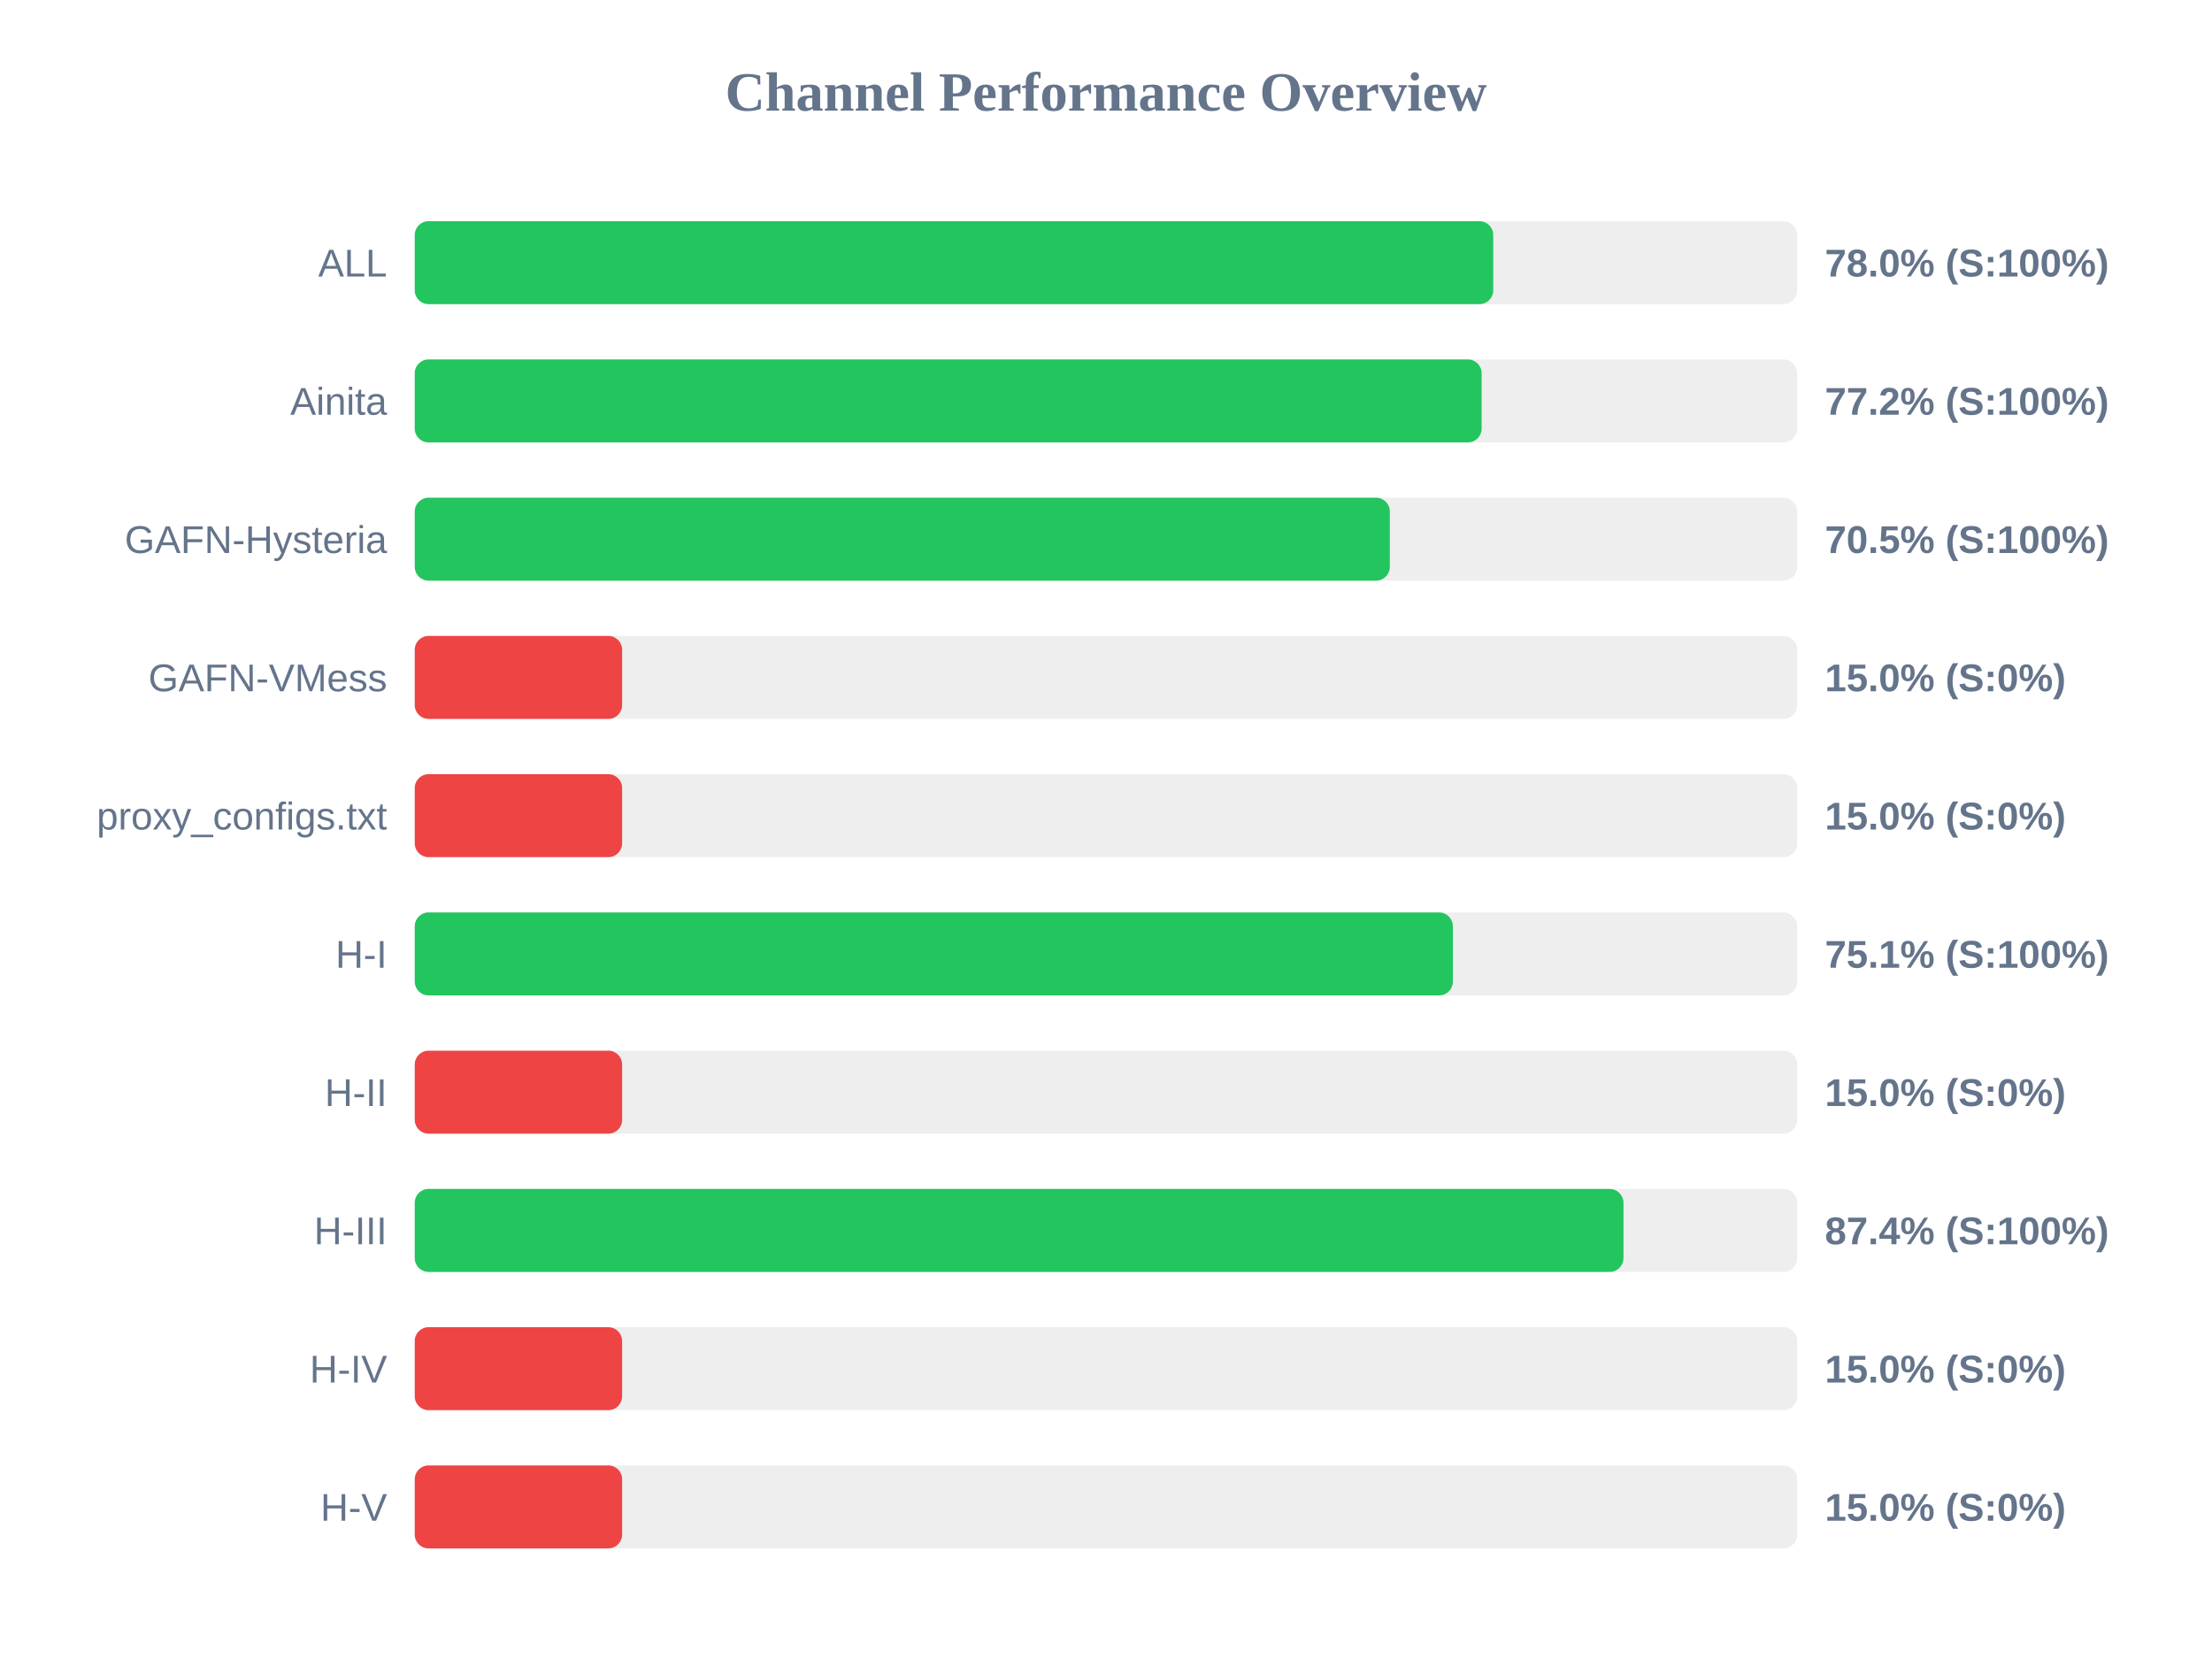
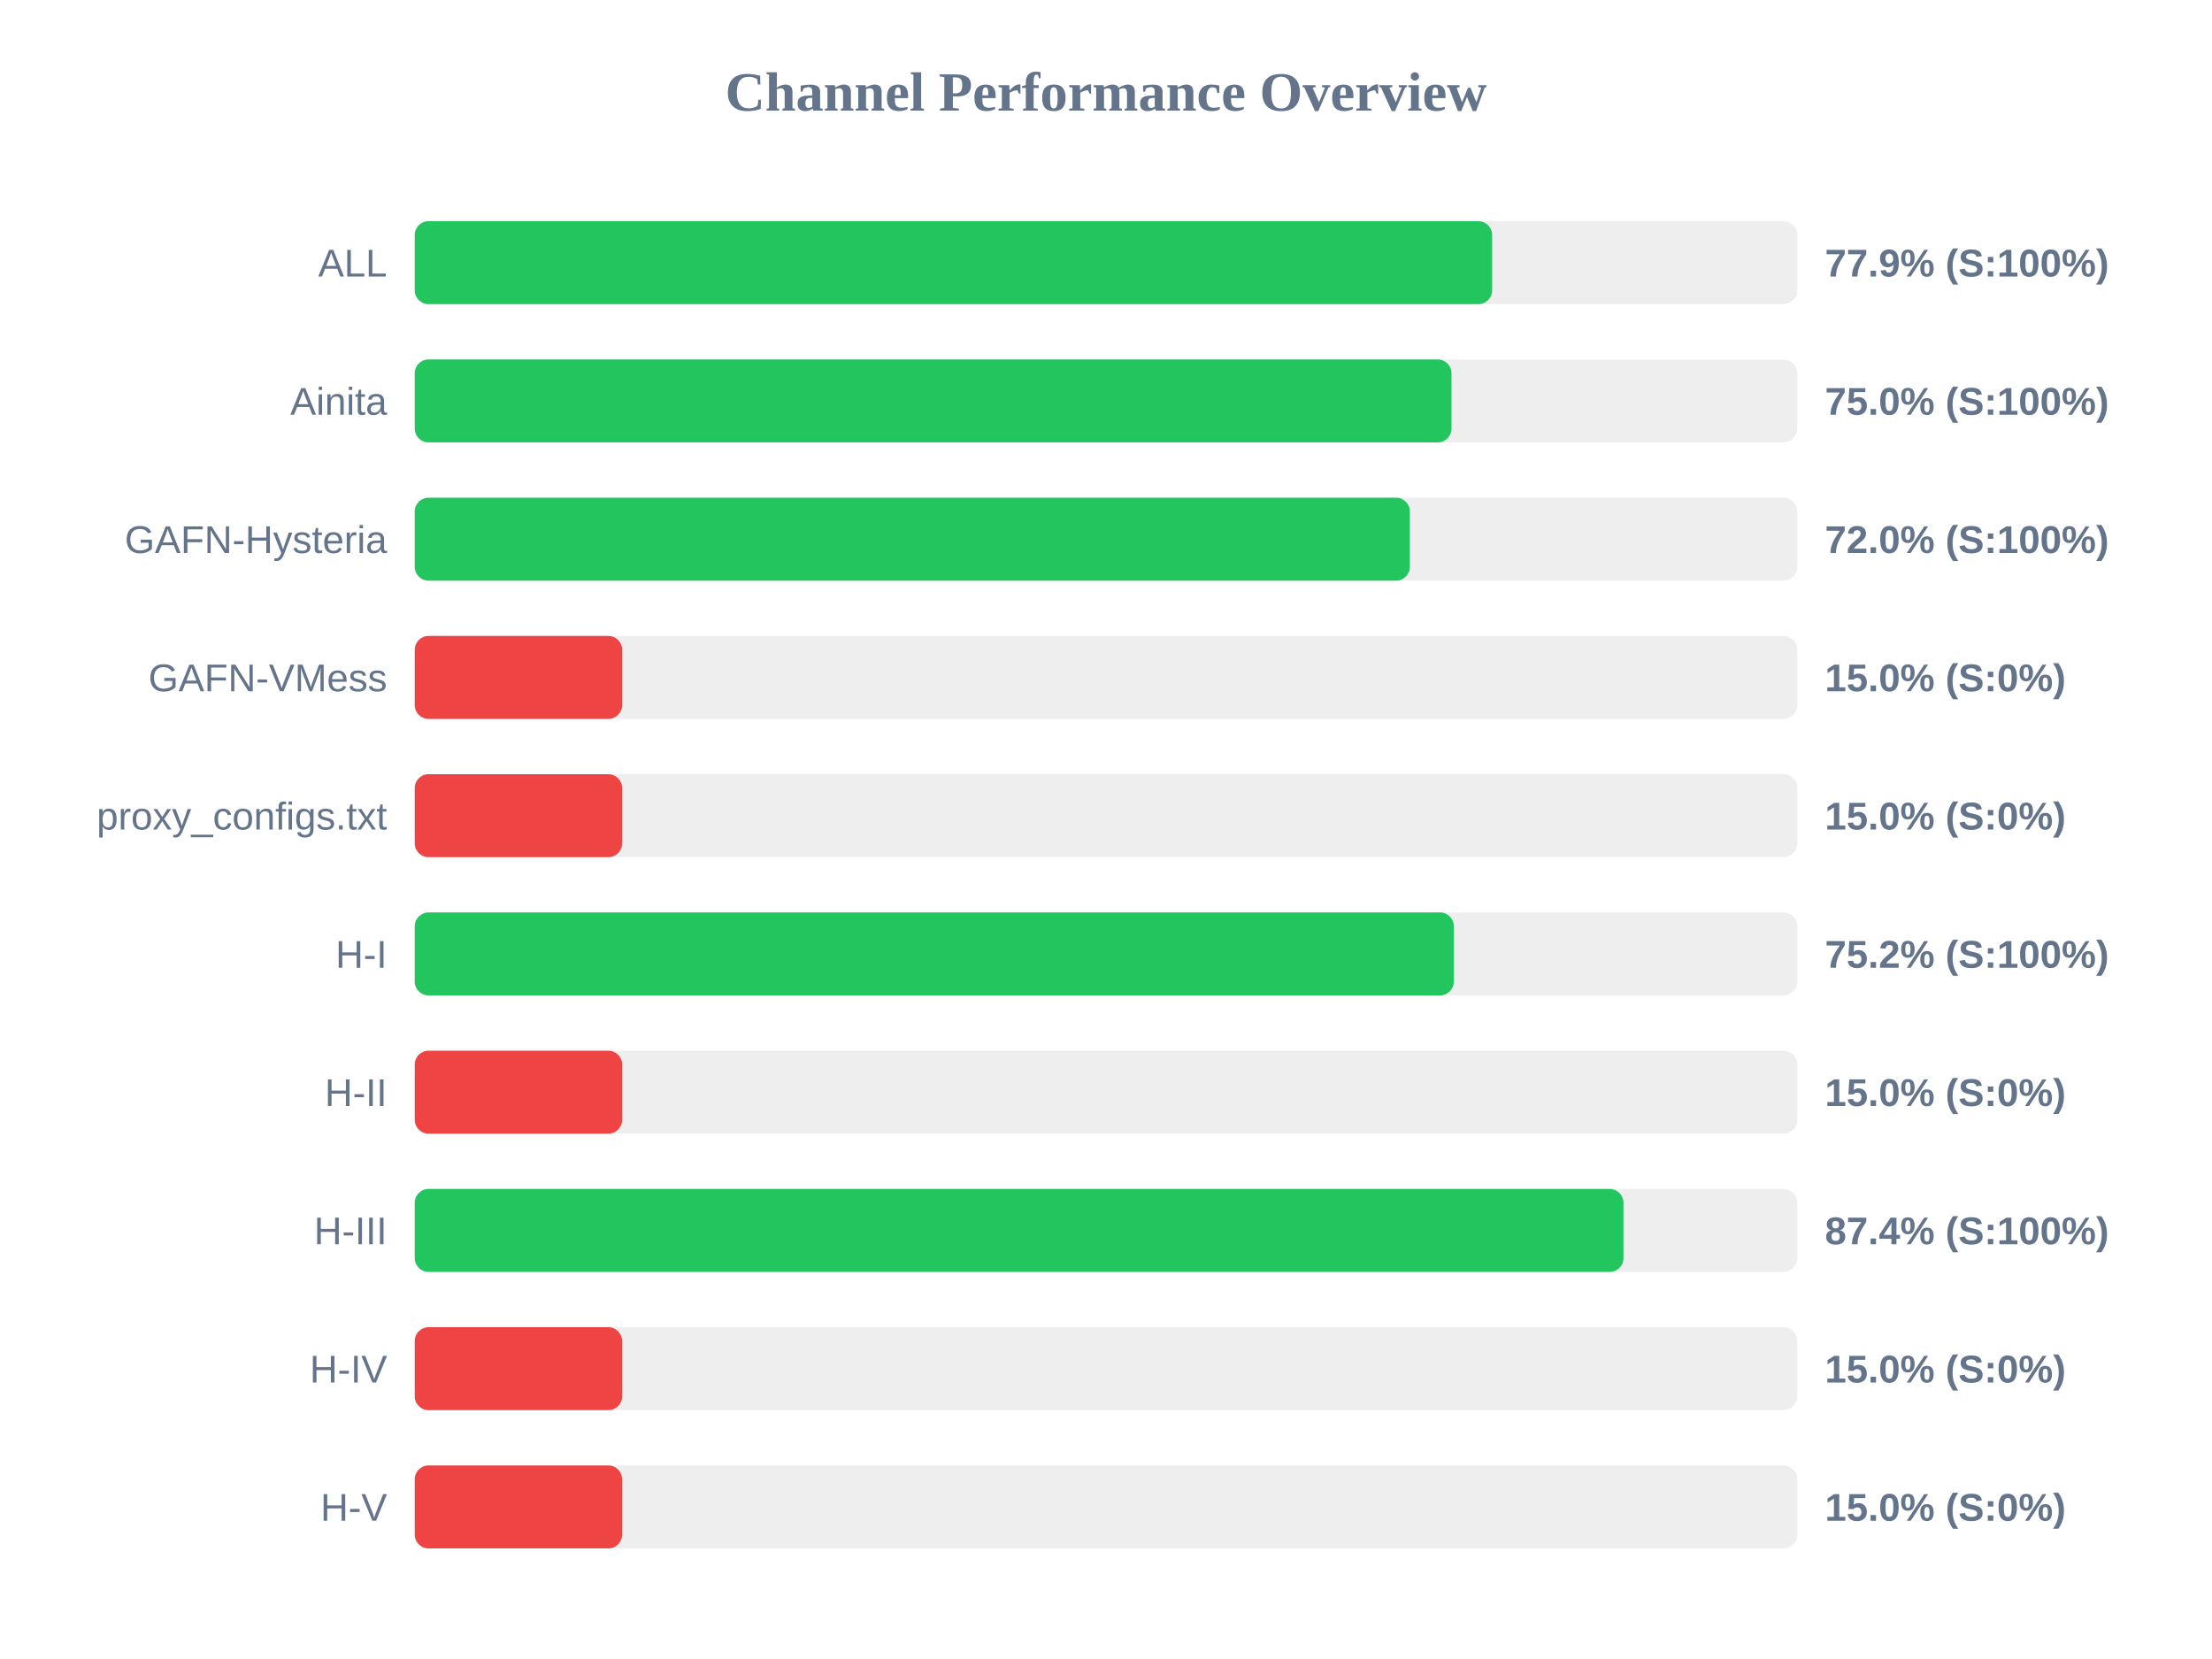
<svg xmlns="http://www.w3.org/2000/svg" width="800" height="600" version="1.1">
  <style>
        .row { font: 14px Arial; fill: #64748b; }
        .score { font: bold 14px Arial; fill: #64748b; }
    </style>
  <text x="400" y="40" text-anchor="middle" font-size="20px" font-weight="bold" fill="#64748b">Channel Performance Overview</text>
  <rect x="150" y="80" width="500" height="30" fill="#eee" rx="5" />
-   <rect x="150" y="80" width="390.05" height="30" fill="#22c55e" rx="5" />
+   <rect x="150" y="80" width="389.65" height="30" fill="#22c55e" rx="5" />
  <text x="140" y="100" text-anchor="end" class="row">ALL</text>
-   <text x="660" y="100" text-anchor="start" class="score">78.0% (S:100%)</text>
+   <text x="660" y="100" text-anchor="start" class="score">77.9% (S:100%)</text>
  <rect x="150" y="130" width="500" height="30" fill="#eee" rx="5" />
-   <rect x="150" y="130" width="385.85" height="30" fill="#22c55e" rx="5" />
+   <rect x="150" y="130" width="374.95" height="30" fill="#22c55e" rx="5" />
  <text x="140" y="150" text-anchor="end" class="row">Ainita</text>
-   <text x="660" y="150" text-anchor="start" class="score">77.2% (S:100%)</text>
+   <text x="660" y="150" text-anchor="start" class="score">75.0% (S:100%)</text>
  <rect x="150" y="180" width="500" height="30" fill="#eee" rx="5" />
-   <rect x="150" y="180" width="352.65" height="30" fill="#22c55e" rx="5" />
+   <rect x="150" y="180" width="359.9" height="30" fill="#22c55e" rx="5" />
  <text x="140" y="200" text-anchor="end" class="row">GAFN-Hysteria</text>
-   <text x="660" y="200" text-anchor="start" class="score">70.5% (S:100%)</text>
+   <text x="660" y="200" text-anchor="start" class="score">72.0% (S:100%)</text>
  <rect x="150" y="230" width="500" height="30" fill="#eee" rx="5" />
  <rect x="150" y="230" width="75.0" height="30" fill="#ef4444" rx="5" />
  <text x="140" y="250" text-anchor="end" class="row">GAFN-VMess</text>
  <text x="660" y="250" text-anchor="start" class="score">15.0% (S:0%)</text>
  <rect x="150" y="280" width="500" height="30" fill="#eee" rx="5" />
  <rect x="150" y="280" width="75.0" height="30" fill="#ef4444" rx="5" />
  <text x="140" y="300" text-anchor="end" class="row">proxy_configs.txt</text>
  <text x="660" y="300" text-anchor="start" class="score">15.0% (S:0%)</text>
  <rect x="150" y="330" width="500" height="30" fill="#eee" rx="5" />
-   <rect x="150" y="330" width="375.45" height="30" fill="#22c55e" rx="5" />
+   <rect x="150" y="330" width="375.8" height="30" fill="#22c55e" rx="5" />
  <text x="140" y="350" text-anchor="end" class="row">H-I</text>
-   <text x="660" y="350" text-anchor="start" class="score">75.1% (S:100%)</text>
+   <text x="660" y="350" text-anchor="start" class="score">75.2% (S:100%)</text>
  <rect x="150" y="380" width="500" height="30" fill="#eee" rx="5" />
  <rect x="150" y="380" width="75.0" height="30" fill="#ef4444" rx="5" />
  <text x="140" y="400" text-anchor="end" class="row">H-II</text>
  <text x="660" y="400" text-anchor="start" class="score">15.0% (S:0%)</text>
  <rect x="150" y="430" width="500" height="30" fill="#eee" rx="5" />
  <rect x="150" y="430" width="437.15" height="30" fill="#22c55e" rx="5" />
  <text x="140" y="450" text-anchor="end" class="row">H-III</text>
  <text x="660" y="450" text-anchor="start" class="score">87.4% (S:100%)</text>
  <rect x="150" y="480" width="500" height="30" fill="#eee" rx="5" />
  <rect x="150" y="480" width="75.0" height="30" fill="#ef4444" rx="5" />
  <text x="140" y="500" text-anchor="end" class="row">H-IV</text>
  <text x="660" y="500" text-anchor="start" class="score">15.0% (S:0%)</text>
  <rect x="150" y="530" width="500" height="30" fill="#eee" rx="5" />
  <rect x="150" y="530" width="75.0" height="30" fill="#ef4444" rx="5" />
  <text x="140" y="550" text-anchor="end" class="row">H-V</text>
  <text x="660" y="550" text-anchor="start" class="score">15.0% (S:0%)</text>
</svg>
